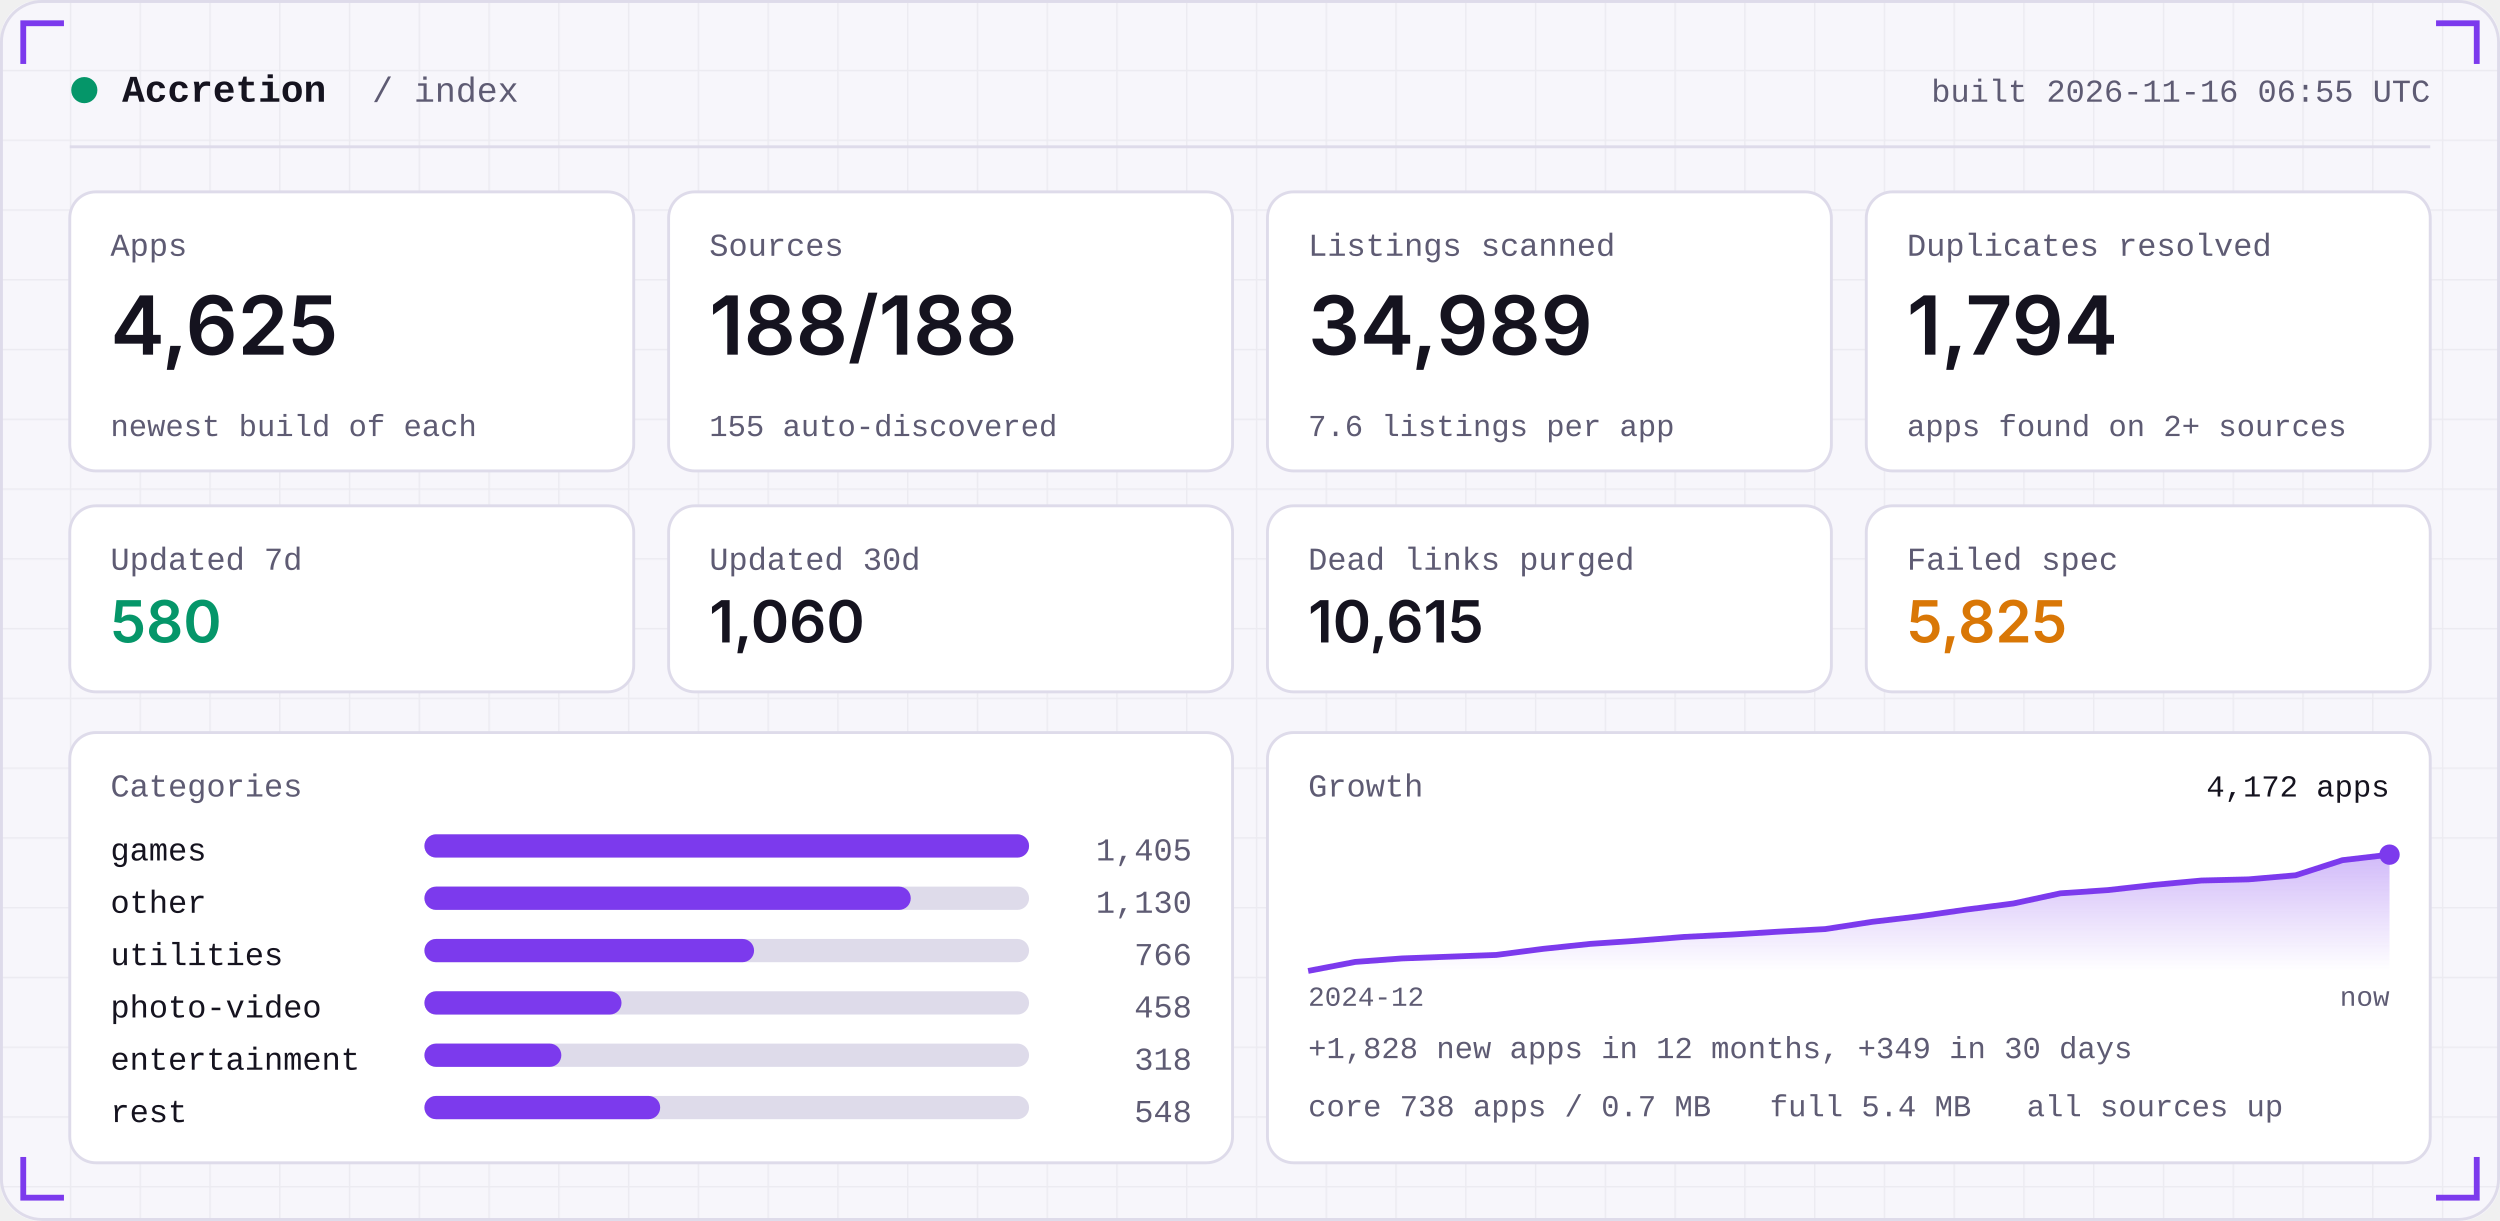
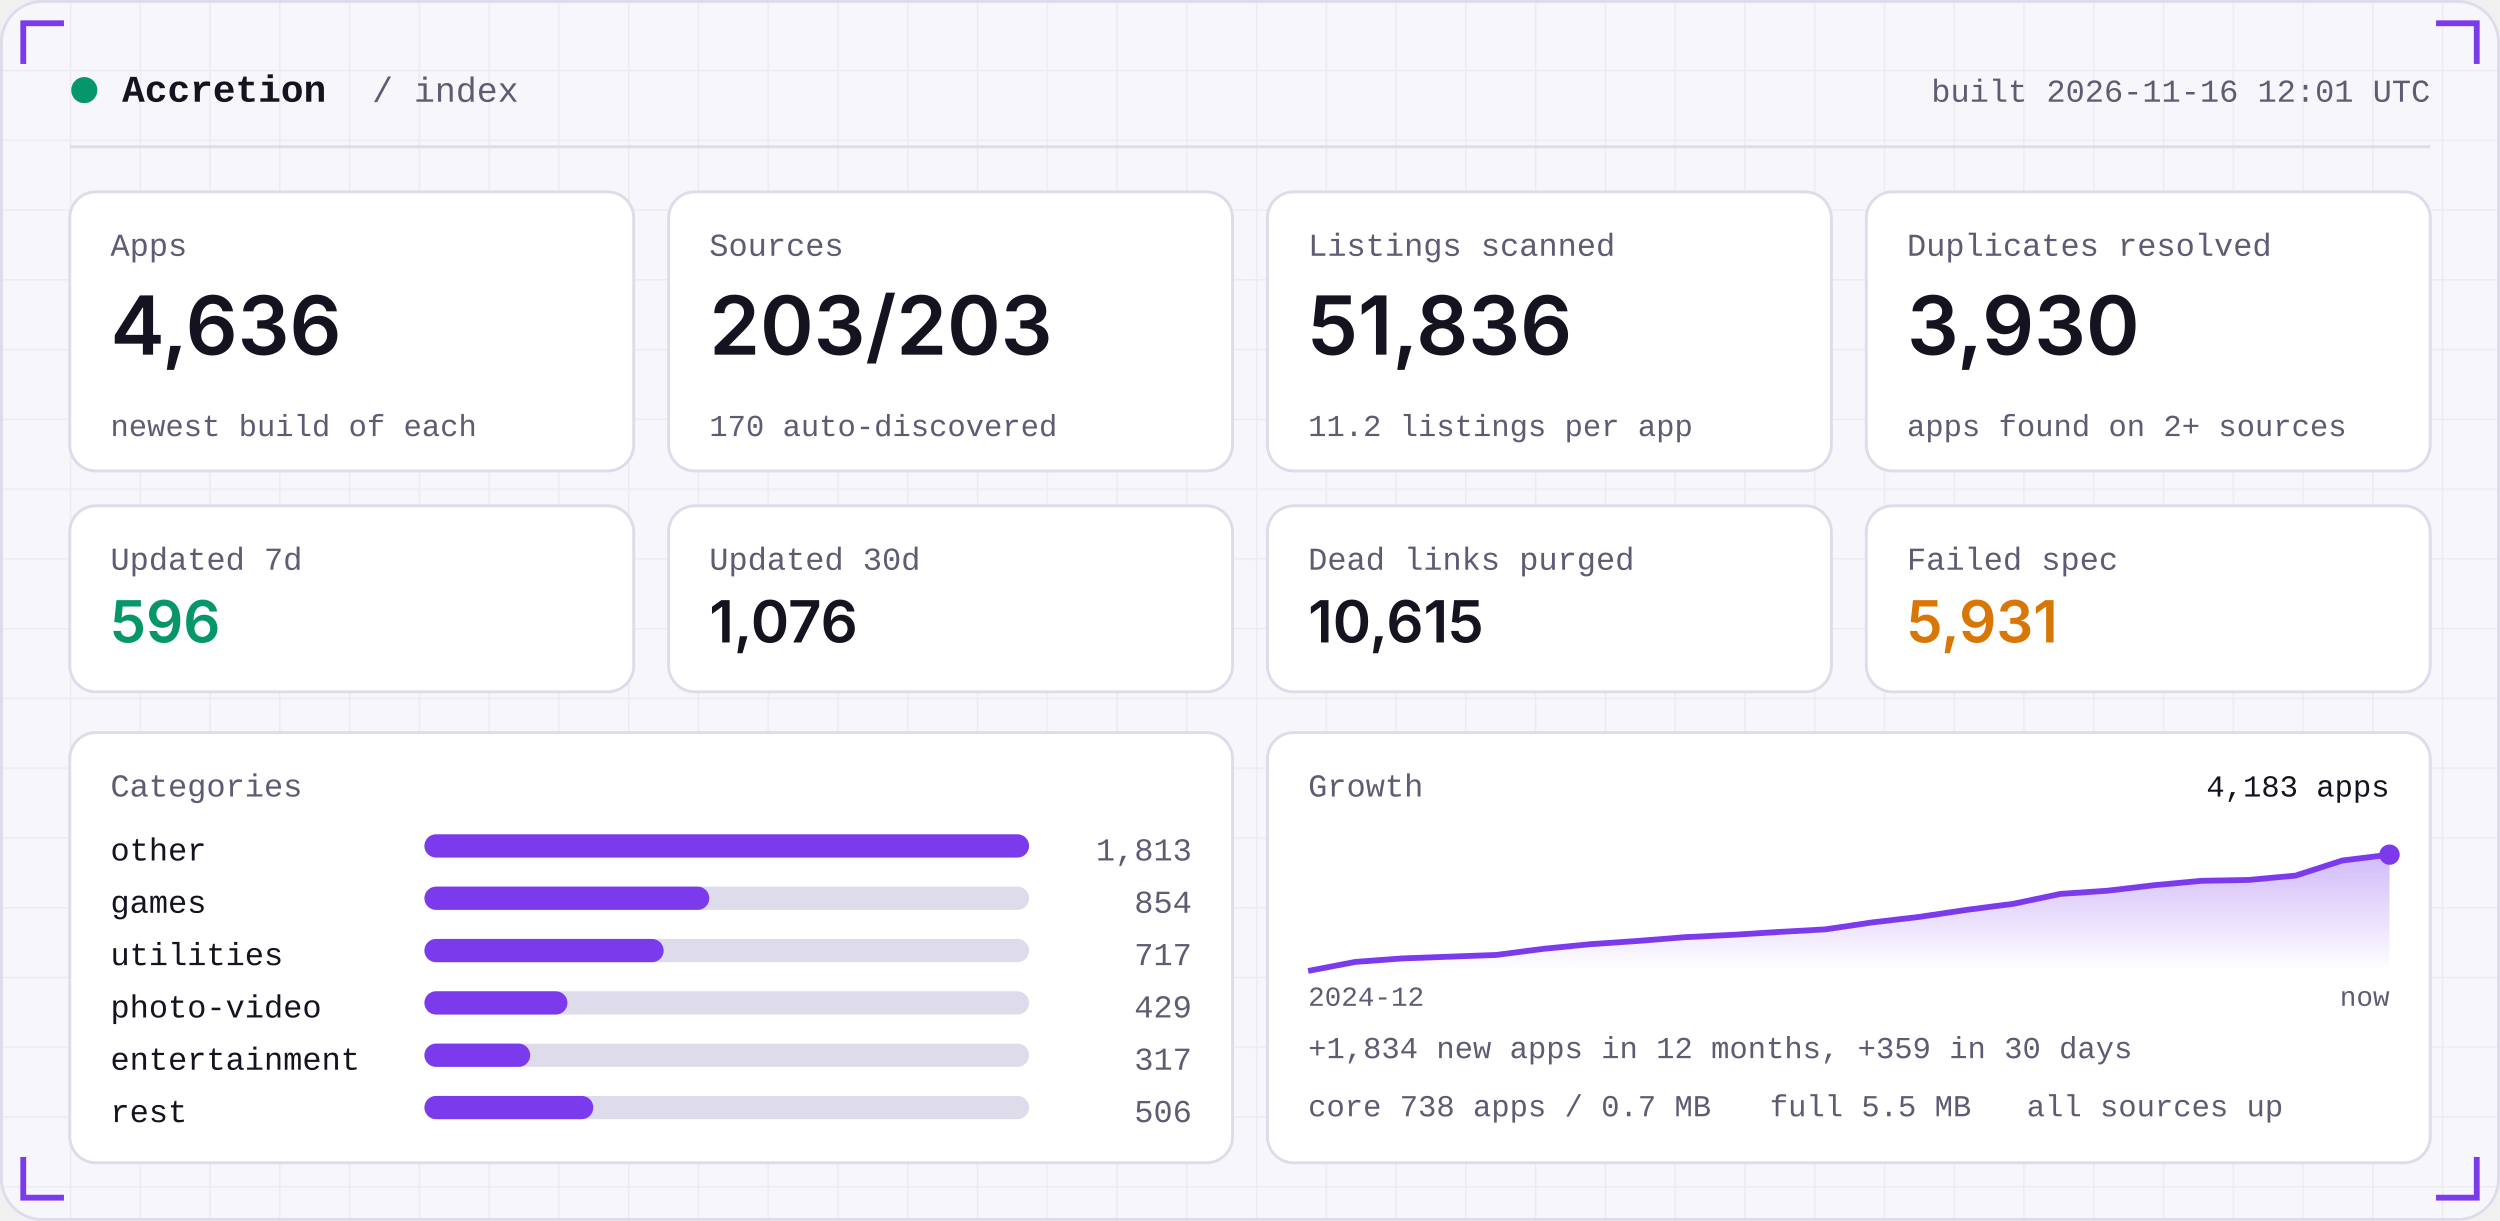
<svg xmlns="http://www.w3.org/2000/svg" width="860" height="420" viewBox="0 0 860 420" role="img">
  <defs>
    <linearGradient id="area" x1="0" x2="0" y1="0" y2="1">
      <stop offset="0" stop-color="#7C3AED" stop-opacity="0.35" />
      <stop offset="1" stop-color="#7C3AED" stop-opacity="0" />
    </linearGradient>
    <pattern id="grid" width="24" height="24" patternUnits="userSpaceOnUse">
      <path d="M24 0H0V24" fill="none" stroke="#181430" stroke-opacity="0.05" />
    </pattern>
  </defs>
  <rect width="860" height="420" rx="14" fill="#F7F6FB" />
  <rect width="860" height="420" rx="14" fill="url(#grid)" />
  <rect x="0.5" y="0.5" width="859" height="419" rx="14" fill="none" stroke="#DEDBEA" />
  <path d="M8 22 V8 H22" stroke="#7C3AED" stroke-width="2" fill="none" />
  <path d="M852 22 V8 H838" stroke="#7C3AED" stroke-width="2" fill="none" />
  <path d="M8 398 V412 H22" stroke="#7C3AED" stroke-width="2" fill="none" />
  <path d="M852 398 V412 H838" stroke="#7C3AED" stroke-width="2" fill="none" />
  <circle cx="29" cy="31" r="4.5" fill="#059669" />
  <text x="42" y="35" font-family="ui-monospace,SFMono-Regular,Menlo,Consolas,'Liberation Mono',monospace" font-size="13" font-weight="600" fill="#15131F" text-anchor="start" letter-spacing="0">Accretion</text>
  <text x="128" y="35" font-family="ui-monospace,SFMono-Regular,Menlo,Consolas,'Liberation Mono',monospace" font-size="12" font-weight="400" fill="#5E5B73" text-anchor="start" letter-spacing="0">/ index</text>
-   <text x="836" y="35" font-family="ui-monospace,SFMono-Regular,Menlo,Consolas,'Liberation Mono',monospace" font-size="11" font-weight="400" fill="#5E5B73" text-anchor="end" letter-spacing="0">built 2026-11-16 06:55 UTC</text>
+   <text x="836" y="35" font-family="ui-monospace,SFMono-Regular,Menlo,Consolas,'Liberation Mono',monospace" font-size="11" font-weight="400" fill="#5E5B73" text-anchor="end" letter-spacing="0">built 2026-11-16 12:01 UTC</text>
  <rect x="24" y="50" width="812" height="1" fill="#DEDBEA" />
  <rect x="24.0" y="66" width="194.0" height="96" rx="9" fill="#FFFFFF" stroke="#DEDBEA" />
  <text x="38.0" y="88" font-family="ui-monospace,SFMono-Regular,Menlo,Consolas,'Liberation Mono',monospace" font-size="11" font-weight="400" fill="#5E5B73" text-anchor="start" letter-spacing="0">Apps</text>
-   <text x="38.0" y="122" font-family="-apple-system,BlinkMacSystemFont,'Segoe UI',Inter,Helvetica,Arial,sans-serif" font-size="28" font-weight="600" fill="#15131F" text-anchor="start" letter-spacing="0">4,625</text>
+   <text x="38.0" y="122" font-family="-apple-system,BlinkMacSystemFont,'Segoe UI',Inter,Helvetica,Arial,sans-serif" font-size="28" font-weight="600" fill="#15131F" text-anchor="start" letter-spacing="0">4,636</text>
  <text x="38.0" y="150" font-family="ui-monospace,SFMono-Regular,Menlo,Consolas,'Liberation Mono',monospace" font-size="10.5" font-weight="400" fill="#5E5B73" text-anchor="start" letter-spacing="0">newest build of each</text>
  <rect x="230.0" y="66" width="194.0" height="96" rx="9" fill="#FFFFFF" stroke="#DEDBEA" />
  <text x="244.0" y="88" font-family="ui-monospace,SFMono-Regular,Menlo,Consolas,'Liberation Mono',monospace" font-size="11" font-weight="400" fill="#5E5B73" text-anchor="start" letter-spacing="0">Sources</text>
-   <text x="244.0" y="122" font-family="-apple-system,BlinkMacSystemFont,'Segoe UI',Inter,Helvetica,Arial,sans-serif" font-size="28" font-weight="600" fill="#15131F" text-anchor="start" letter-spacing="0">188/188</text>
-   <text x="244.0" y="150" font-family="ui-monospace,SFMono-Regular,Menlo,Consolas,'Liberation Mono',monospace" font-size="10.5" font-weight="400" fill="#5E5B73" text-anchor="start" letter-spacing="0">155 auto-discovered</text>
+   <text x="244.0" y="122" font-family="-apple-system,BlinkMacSystemFont,'Segoe UI',Inter,Helvetica,Arial,sans-serif" font-size="28" font-weight="600" fill="#15131F" text-anchor="start" letter-spacing="0">203/203</text>
+   <text x="244.0" y="150" font-family="ui-monospace,SFMono-Regular,Menlo,Consolas,'Liberation Mono',monospace" font-size="10.5" font-weight="400" fill="#5E5B73" text-anchor="start" letter-spacing="0">170 auto-discovered</text>
  <rect x="436.0" y="66" width="194.0" height="96" rx="9" fill="#FFFFFF" stroke="#DEDBEA" />
  <text x="450.0" y="88" font-family="ui-monospace,SFMono-Regular,Menlo,Consolas,'Liberation Mono',monospace" font-size="11" font-weight="400" fill="#5E5B73" text-anchor="start" letter-spacing="0">Listings scanned</text>
-   <text x="450.0" y="122" font-family="-apple-system,BlinkMacSystemFont,'Segoe UI',Inter,Helvetica,Arial,sans-serif" font-size="28" font-weight="600" fill="#15131F" text-anchor="start" letter-spacing="0">34,989</text>
-   <text x="450.0" y="150" font-family="ui-monospace,SFMono-Regular,Menlo,Consolas,'Liberation Mono',monospace" font-size="10.5" font-weight="400" fill="#5E5B73" text-anchor="start" letter-spacing="0">7.6 listings per app</text>
+   <text x="450.0" y="122" font-family="-apple-system,BlinkMacSystemFont,'Segoe UI',Inter,Helvetica,Arial,sans-serif" font-size="28" font-weight="600" fill="#15131F" text-anchor="start" letter-spacing="0">51,836</text>
+   <text x="450.0" y="150" font-family="ui-monospace,SFMono-Regular,Menlo,Consolas,'Liberation Mono',monospace" font-size="10.5" font-weight="400" fill="#5E5B73" text-anchor="start" letter-spacing="0">11.2 listings per app</text>
  <rect x="642.0" y="66" width="194.0" height="96" rx="9" fill="#FFFFFF" stroke="#DEDBEA" />
  <text x="656.0" y="88" font-family="ui-monospace,SFMono-Regular,Menlo,Consolas,'Liberation Mono',monospace" font-size="11" font-weight="400" fill="#5E5B73" text-anchor="start" letter-spacing="0">Duplicates resolved</text>
-   <text x="656.0" y="122" font-family="-apple-system,BlinkMacSystemFont,'Segoe UI',Inter,Helvetica,Arial,sans-serif" font-size="28" font-weight="600" fill="#15131F" text-anchor="start" letter-spacing="0">1,794</text>
+   <text x="656.0" y="122" font-family="-apple-system,BlinkMacSystemFont,'Segoe UI',Inter,Helvetica,Arial,sans-serif" font-size="28" font-weight="600" fill="#15131F" text-anchor="start" letter-spacing="0">3,930</text>
  <text x="656.0" y="150" font-family="ui-monospace,SFMono-Regular,Menlo,Consolas,'Liberation Mono',monospace" font-size="10.5" font-weight="400" fill="#5E5B73" text-anchor="start" letter-spacing="0">apps found on 2+ sources</text>
  <rect x="24.0" y="174" width="194.0" height="64" rx="9" fill="#FFFFFF" stroke="#DEDBEA" />
  <text x="38.0" y="196" font-family="ui-monospace,SFMono-Regular,Menlo,Consolas,'Liberation Mono',monospace" font-size="11" font-weight="400" fill="#5E5B73" text-anchor="start" letter-spacing="0">Updated 7d</text>
-   <text x="38.0" y="221" font-family="-apple-system,BlinkMacSystemFont,'Segoe UI',Inter,Helvetica,Arial,sans-serif" font-size="20" font-weight="600" fill="#059669" text-anchor="start" letter-spacing="0">580</text>
+   <text x="38.0" y="221" font-family="-apple-system,BlinkMacSystemFont,'Segoe UI',Inter,Helvetica,Arial,sans-serif" font-size="20" font-weight="600" fill="#059669" text-anchor="start" letter-spacing="0">596</text>
  <rect x="230.0" y="174" width="194.0" height="64" rx="9" fill="#FFFFFF" stroke="#DEDBEA" />
  <text x="244.0" y="196" font-family="ui-monospace,SFMono-Regular,Menlo,Consolas,'Liberation Mono',monospace" font-size="11" font-weight="400" fill="#5E5B73" text-anchor="start" letter-spacing="0">Updated 30d</text>
-   <text x="244.0" y="221" font-family="-apple-system,BlinkMacSystemFont,'Segoe UI',Inter,Helvetica,Arial,sans-serif" font-size="20" font-weight="600" fill="#15131F" text-anchor="start" letter-spacing="0">1,060</text>
+   <text x="244.0" y="221" font-family="-apple-system,BlinkMacSystemFont,'Segoe UI',Inter,Helvetica,Arial,sans-serif" font-size="20" font-weight="600" fill="#15131F" text-anchor="start" letter-spacing="0">1,076</text>
  <rect x="436.0" y="174" width="194.0" height="64" rx="9" fill="#FFFFFF" stroke="#DEDBEA" />
  <text x="450.0" y="196" font-family="ui-monospace,SFMono-Regular,Menlo,Consolas,'Liberation Mono',monospace" font-size="11" font-weight="400" fill="#5E5B73" text-anchor="start" letter-spacing="0">Dead links purged</text>
  <text x="450.0" y="221" font-family="-apple-system,BlinkMacSystemFont,'Segoe UI',Inter,Helvetica,Arial,sans-serif" font-size="20" font-weight="600" fill="#15131F" text-anchor="start" letter-spacing="0">10,615</text>
  <rect x="642.0" y="174" width="194.0" height="64" rx="9" fill="#FFFFFF" stroke="#DEDBEA" />
  <text x="656.0" y="196" font-family="ui-monospace,SFMono-Regular,Menlo,Consolas,'Liberation Mono',monospace" font-size="11" font-weight="400" fill="#5E5B73" text-anchor="start" letter-spacing="0">Failed spec</text>
-   <text x="656.0" y="221" font-family="-apple-system,BlinkMacSystemFont,'Segoe UI',Inter,Helvetica,Arial,sans-serif" font-size="20" font-weight="600" fill="#D97706" text-anchor="start" letter-spacing="0">5,825</text>
+   <text x="656.0" y="221" font-family="-apple-system,BlinkMacSystemFont,'Segoe UI',Inter,Helvetica,Arial,sans-serif" font-size="20" font-weight="600" fill="#D97706" text-anchor="start" letter-spacing="0">5,931</text>
  <rect x="24" y="252" width="400.0" height="148" rx="9" fill="#FFFFFF" stroke="#DEDBEA" />
  <rect x="436.0" y="252" width="400.0" height="148" rx="9" fill="#FFFFFF" stroke="#DEDBEA" />
  <text x="38" y="274" font-family="ui-monospace,SFMono-Regular,Menlo,Consolas,'Liberation Mono',monospace" font-size="11" font-weight="400" fill="#5E5B73" text-anchor="start" letter-spacing="0">Categories</text>
-   <text x="38" y="296" font-family="ui-monospace,SFMono-Regular,Menlo,Consolas,'Liberation Mono',monospace" font-size="11" font-weight="400" fill="#15131F" text-anchor="start" letter-spacing="0">games</text>
+   <text x="38" y="296" font-family="ui-monospace,SFMono-Regular,Menlo,Consolas,'Liberation Mono',monospace" font-size="11" font-weight="400" fill="#15131F" text-anchor="start" letter-spacing="0">other</text>
  <rect x="146" y="287" width="208.0" height="8" rx="4" fill="#DEDBEA" />
  <rect x="146" y="287" width="208.0" height="8" rx="4" fill="#7C3AED" />
-   <text x="410.0" y="296" font-family="ui-monospace,SFMono-Regular,Menlo,Consolas,'Liberation Mono',monospace" font-size="11" font-weight="400" fill="#5E5B73" text-anchor="end" letter-spacing="0">1,405</text>
-   <text x="38" y="314" font-family="ui-monospace,SFMono-Regular,Menlo,Consolas,'Liberation Mono',monospace" font-size="11" font-weight="400" fill="#15131F" text-anchor="start" letter-spacing="0">other</text>
+   <text x="410.0" y="296" font-family="ui-monospace,SFMono-Regular,Menlo,Consolas,'Liberation Mono',monospace" font-size="11" font-weight="400" fill="#5E5B73" text-anchor="end" letter-spacing="0">1,813</text>
+   <text x="38" y="314" font-family="ui-monospace,SFMono-Regular,Menlo,Consolas,'Liberation Mono',monospace" font-size="11" font-weight="400" fill="#15131F" text-anchor="start" letter-spacing="0">games</text>
  <rect x="146" y="305" width="208.0" height="8" rx="4" fill="#DEDBEA" />
-   <rect x="146" y="305" width="167.3" height="8" rx="4" fill="#7C3AED" />
-   <text x="410.0" y="314" font-family="ui-monospace,SFMono-Regular,Menlo,Consolas,'Liberation Mono',monospace" font-size="11" font-weight="400" fill="#5E5B73" text-anchor="end" letter-spacing="0">1,130</text>
+   <rect x="146" y="305" width="98.0" height="8" rx="4" fill="#7C3AED" />
+   <text x="410.0" y="314" font-family="ui-monospace,SFMono-Regular,Menlo,Consolas,'Liberation Mono',monospace" font-size="11" font-weight="400" fill="#5E5B73" text-anchor="end" letter-spacing="0">854</text>
  <text x="38" y="332" font-family="ui-monospace,SFMono-Regular,Menlo,Consolas,'Liberation Mono',monospace" font-size="11" font-weight="400" fill="#15131F" text-anchor="start" letter-spacing="0">utilities</text>
  <rect x="146" y="323" width="208.0" height="8" rx="4" fill="#DEDBEA" />
-   <rect x="146" y="323" width="113.4" height="8" rx="4" fill="#7C3AED" />
-   <text x="410.0" y="332" font-family="ui-monospace,SFMono-Regular,Menlo,Consolas,'Liberation Mono',monospace" font-size="11" font-weight="400" fill="#5E5B73" text-anchor="end" letter-spacing="0">766</text>
+   <rect x="146" y="323" width="82.3" height="8" rx="4" fill="#7C3AED" />
+   <text x="410.0" y="332" font-family="ui-monospace,SFMono-Regular,Menlo,Consolas,'Liberation Mono',monospace" font-size="11" font-weight="400" fill="#5E5B73" text-anchor="end" letter-spacing="0">717</text>
  <text x="38" y="350" font-family="ui-monospace,SFMono-Regular,Menlo,Consolas,'Liberation Mono',monospace" font-size="11" font-weight="400" fill="#15131F" text-anchor="start" letter-spacing="0">photo-video</text>
  <rect x="146" y="341" width="208.0" height="8" rx="4" fill="#DEDBEA" />
-   <rect x="146" y="341" width="67.8" height="8" rx="4" fill="#7C3AED" />
-   <text x="410.0" y="350" font-family="ui-monospace,SFMono-Regular,Menlo,Consolas,'Liberation Mono',monospace" font-size="11" font-weight="400" fill="#5E5B73" text-anchor="end" letter-spacing="0">458</text>
+   <rect x="146" y="341" width="49.2" height="8" rx="4" fill="#7C3AED" />
+   <text x="410.0" y="350" font-family="ui-monospace,SFMono-Regular,Menlo,Consolas,'Liberation Mono',monospace" font-size="11" font-weight="400" fill="#5E5B73" text-anchor="end" letter-spacing="0">429</text>
  <text x="38" y="368" font-family="ui-monospace,SFMono-Regular,Menlo,Consolas,'Liberation Mono',monospace" font-size="11" font-weight="400" fill="#15131F" text-anchor="start" letter-spacing="0">entertainment</text>
  <rect x="146" y="359" width="208.0" height="8" rx="4" fill="#DEDBEA" />
-   <rect x="146" y="359" width="47.1" height="8" rx="4" fill="#7C3AED" />
-   <text x="410.0" y="368" font-family="ui-monospace,SFMono-Regular,Menlo,Consolas,'Liberation Mono',monospace" font-size="11" font-weight="400" fill="#5E5B73" text-anchor="end" letter-spacing="0">318</text>
+   <rect x="146" y="359" width="36.4" height="8" rx="4" fill="#7C3AED" />
+   <text x="410.0" y="368" font-family="ui-monospace,SFMono-Regular,Menlo,Consolas,'Liberation Mono',monospace" font-size="11" font-weight="400" fill="#5E5B73" text-anchor="end" letter-spacing="0">317</text>
  <text x="38" y="386" font-family="ui-monospace,SFMono-Regular,Menlo,Consolas,'Liberation Mono',monospace" font-size="11" font-weight="400" fill="#15131F" text-anchor="start" letter-spacing="0">rest</text>
  <rect x="146" y="377" width="208.0" height="8" rx="4" fill="#DEDBEA" />
-   <rect x="146" y="377" width="81.1" height="8" rx="4" fill="#7C3AED" />
-   <text x="410.0" y="386" font-family="ui-monospace,SFMono-Regular,Menlo,Consolas,'Liberation Mono',monospace" font-size="11" font-weight="400" fill="#5E5B73" text-anchor="end" letter-spacing="0">548</text>
+   <rect x="146" y="377" width="58.1" height="8" rx="4" fill="#7C3AED" />
+   <text x="410.0" y="386" font-family="ui-monospace,SFMono-Regular,Menlo,Consolas,'Liberation Mono',monospace" font-size="11" font-weight="400" fill="#5E5B73" text-anchor="end" letter-spacing="0">506</text>
  <text x="450.0" y="274" font-family="ui-monospace,SFMono-Regular,Menlo,Consolas,'Liberation Mono',monospace" font-size="11" font-weight="400" fill="#5E5B73" text-anchor="start" letter-spacing="0">Growth</text>
-   <polygon points="450.0,334 450.0,334.0 466.2,330.9 482.3,329.7 498.5,329.1 514.7,328.5 530.9,326.4 547.0,324.7 563.2,323.6 579.4,322.3 595.6,321.5 611.7,320.5 627.9,319.6 644.1,317.1 660.3,315.2 676.4,312.9 692.6,310.8 708.8,307.3 725.0,306.2 741.1,304.4 757.3,302.9 773.5,302.5 789.7,301.1 805.8,295.9 822.0,294.0 822.0,334" fill="url(#area)" />
-   <polyline points="450.0,334.0 466.2,330.9 482.3,329.7 498.5,329.1 514.7,328.5 530.9,326.4 547.0,324.7 563.2,323.6 579.4,322.3 595.6,321.5 611.7,320.5 627.9,319.6 644.1,317.1 660.3,315.2 676.4,312.9 692.6,310.8 708.8,307.3 725.0,306.2 741.1,304.4 757.3,302.9 773.5,302.5 789.7,301.1 805.8,295.9 822.0,294.0" fill="none" stroke="#7C3AED" stroke-width="2" stroke-linejoin="round" />
+   <polygon points="450.0,334 450.0,334.0 466.2,330.9 482.3,329.7 498.5,329.1 514.7,328.5 530.9,326.4 547.0,324.8 563.2,323.7 579.4,322.4 595.6,321.6 611.7,320.6 627.9,319.7 644.1,317.3 660.3,315.4 676.4,313.0 692.6,310.9 708.8,307.5 725.0,306.4 741.1,304.5 757.3,303.0 773.5,302.7 789.7,301.2 805.8,296.0 822.0,294.0 822.0,334" fill="url(#area)" />
+   <polyline points="450.0,334.0 466.2,330.9 482.3,329.7 498.5,329.1 514.7,328.5 530.9,326.4 547.0,324.8 563.2,323.7 579.4,322.4 595.6,321.6 611.7,320.6 627.9,319.7 644.1,317.3 660.3,315.4 676.4,313.0 692.6,310.9 708.8,307.5 725.0,306.4 741.1,304.5 757.3,303.0 773.5,302.7 789.7,301.2 805.8,296.0 822.0,294.0" fill="none" stroke="#7C3AED" stroke-width="2" stroke-linejoin="round" />
  <circle cx="822.0" cy="294.0" r="3.5" fill="#7C3AED" />
-   <text x="822.0" y="274" font-family="ui-monospace,SFMono-Regular,Menlo,Consolas,'Liberation Mono',monospace" font-size="10.5" font-weight="400" fill="#15131F" text-anchor="end" letter-spacing="0">4,172 apps</text>
+   <text x="822.0" y="274" font-family="ui-monospace,SFMono-Regular,Menlo,Consolas,'Liberation Mono',monospace" font-size="10.5" font-weight="400" fill="#15131F" text-anchor="end" letter-spacing="0">4,183 apps</text>
  <text x="450.0" y="346" font-family="ui-monospace,SFMono-Regular,Menlo,Consolas,'Liberation Mono',monospace" font-size="9.5" font-weight="400" fill="#5E5B73" text-anchor="start" letter-spacing="0">2024-12</text>
  <text x="822.0" y="346" font-family="ui-monospace,SFMono-Regular,Menlo,Consolas,'Liberation Mono',monospace" font-size="9.5" font-weight="400" fill="#5E5B73" text-anchor="end" letter-spacing="0">now</text>
-   <text x="450.0" y="364" font-family="ui-monospace,SFMono-Regular,Menlo,Consolas,'Liberation Mono',monospace" font-size="10.5" font-weight="400" fill="#5E5B73" text-anchor="start" letter-spacing="0">+1,828 new apps in 12 months, +349 in 30 days</text>
+   <text x="450.0" y="364" font-family="ui-monospace,SFMono-Regular,Menlo,Consolas,'Liberation Mono',monospace" font-size="10.5" font-weight="400" fill="#5E5B73" text-anchor="start" letter-spacing="0">+1,834 new apps in 12 months, +359 in 30 days</text>
  <text x="450.0" y="384" font-family="ui-monospace,SFMono-Regular,Menlo,Consolas,'Liberation Mono',monospace" font-size="10.5" font-weight="400" fill="#5E5B73" text-anchor="start" letter-spacing="0">core 738 apps / 0.7 MB</text>
-   <text x="608.8" y="384" font-family="ui-monospace,SFMono-Regular,Menlo,Consolas,'Liberation Mono',monospace" font-size="10.5" font-weight="400" fill="#5E5B73" text-anchor="start" letter-spacing="0">full 5.4 MB</text>
+   <text x="608.8" y="384" font-family="ui-monospace,SFMono-Regular,Menlo,Consolas,'Liberation Mono',monospace" font-size="10.5" font-weight="400" fill="#5E5B73" text-anchor="start" letter-spacing="0">full 5.5 MB</text>
  <text x="697.2" y="384" font-family="ui-monospace,SFMono-Regular,Menlo,Consolas,'Liberation Mono',monospace" font-size="10.5" font-weight="400" fill="#5E5B73" text-anchor="start" letter-spacing="0">all sources up</text>
</svg>
